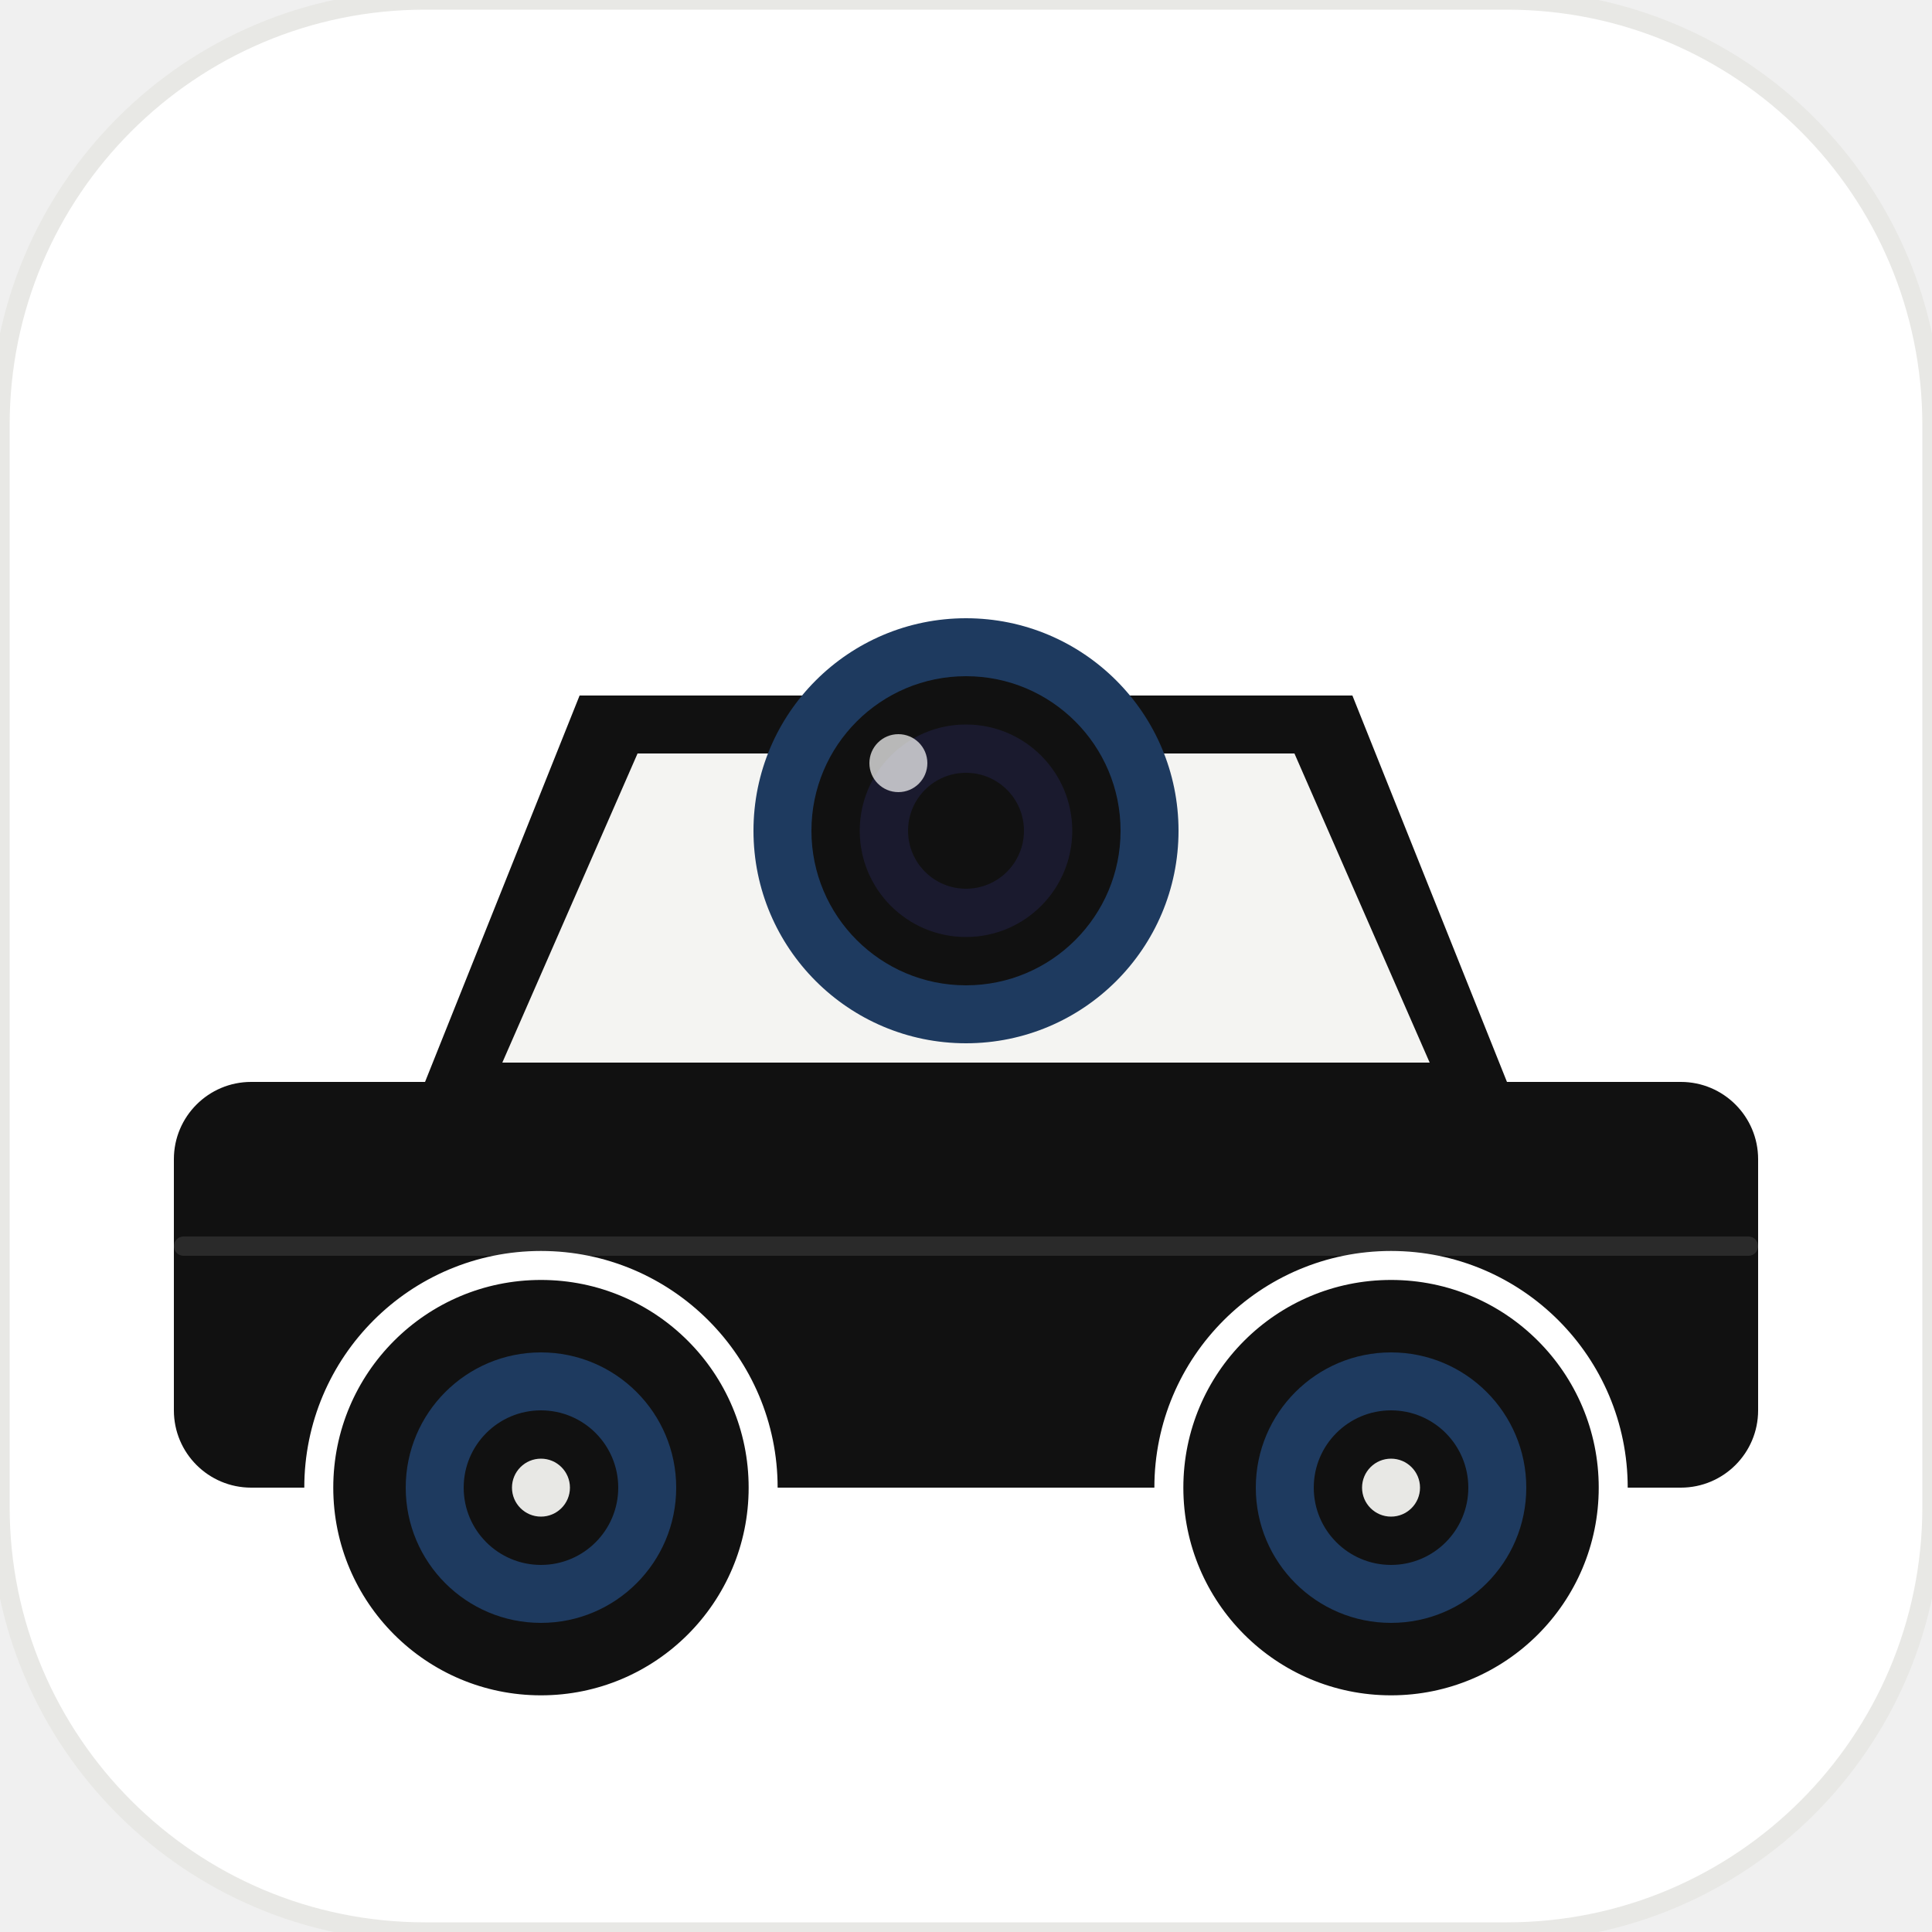
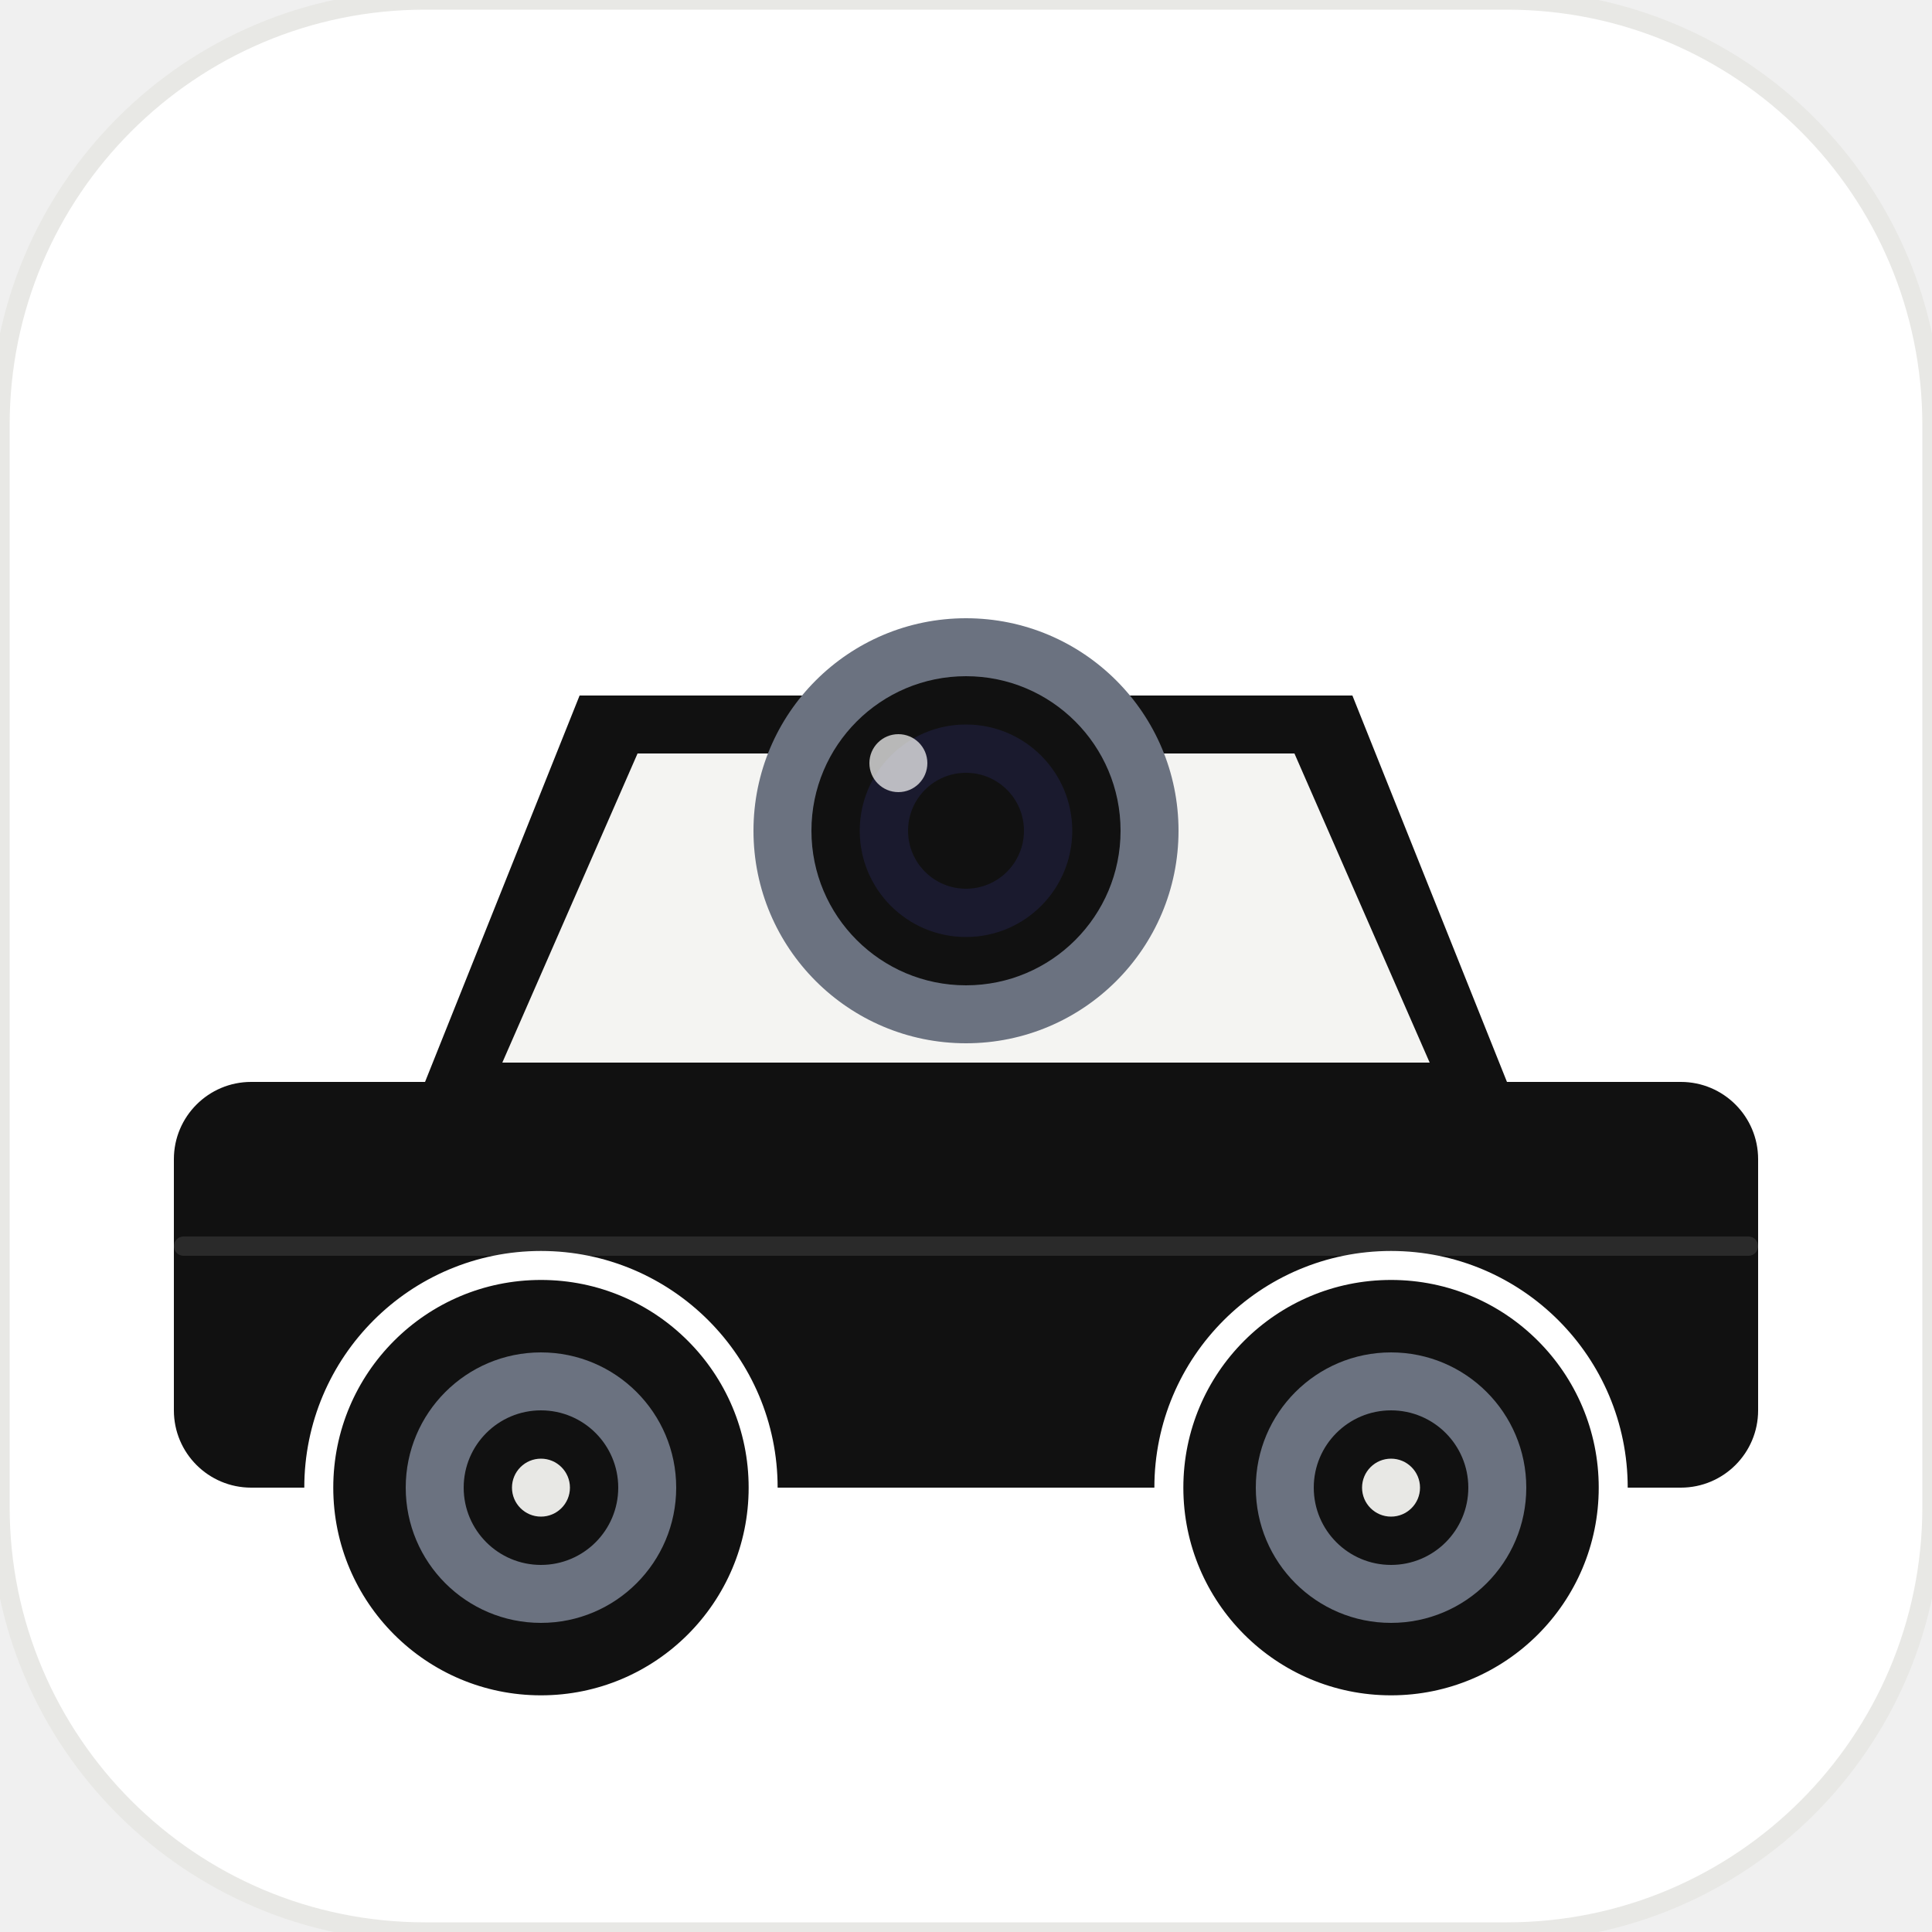
<svg xmlns="http://www.w3.org/2000/svg" width="200" height="200" viewBox="0 0 200 200">
  <rect x="0" y="0" width="200" height="200" rx="44" fill="#FFFFFF" stroke="#E8E8E5" stroke-width="2" />
  <rect x="18" y="112" width="164" height="42" rx="8" fill="#111111" />
  <path d="M 44 112 L 60 72 L 140 72 L 156 112 Z" fill="#111111" />
  <path d="M 52 110 L 66 78 L 134 78 L 148 110 Z" fill="#F4F4F2" />
  <rect x="18" y="128" width="164" height="2" rx="1" fill="#2A2A2A" />
  <circle cx="56" cy="154" r="22" fill="#111111" />
-   <circle cx="56" cy="154" r="14" fill="#1e3a5f" />
+   <circle cx="56" cy="154" r="14" fill="#6B7280" />
  <circle cx="56" cy="154" r="8" fill="#111111" />
  <circle cx="56" cy="154" r="3" fill="#E8E8E5" />
  <circle cx="56" cy="154" r="23" fill="none" stroke="#FFFFFF" stroke-width="3" />
  <circle cx="144" cy="154" r="22" fill="#111111" />
-   <circle cx="144" cy="154" r="14" fill="#1e3a5f" />
+   <circle cx="144" cy="154" r="14" fill="#6B7280" />
  <circle cx="144" cy="154" r="8" fill="#111111" />
  <circle cx="144" cy="154" r="3" fill="#E8E8E5" />
  <circle cx="144" cy="154" r="23" fill="none" stroke="#FFFFFF" stroke-width="3" />
-   <circle cx="100" cy="86" r="22" fill="#1e3a5f" />
+   <circle cx="100" cy="86" r="22" fill="#6B7280" />
  <circle cx="100" cy="86" r="16" fill="#111111" />
  <circle cx="100" cy="86" r="11" fill="#1A1A2E" />
  <circle cx="100" cy="86" r="6" fill="#111111" />
  <circle cx="93" cy="79" r="3" fill="#FFFFFF" opacity="0.7" />
</svg>
